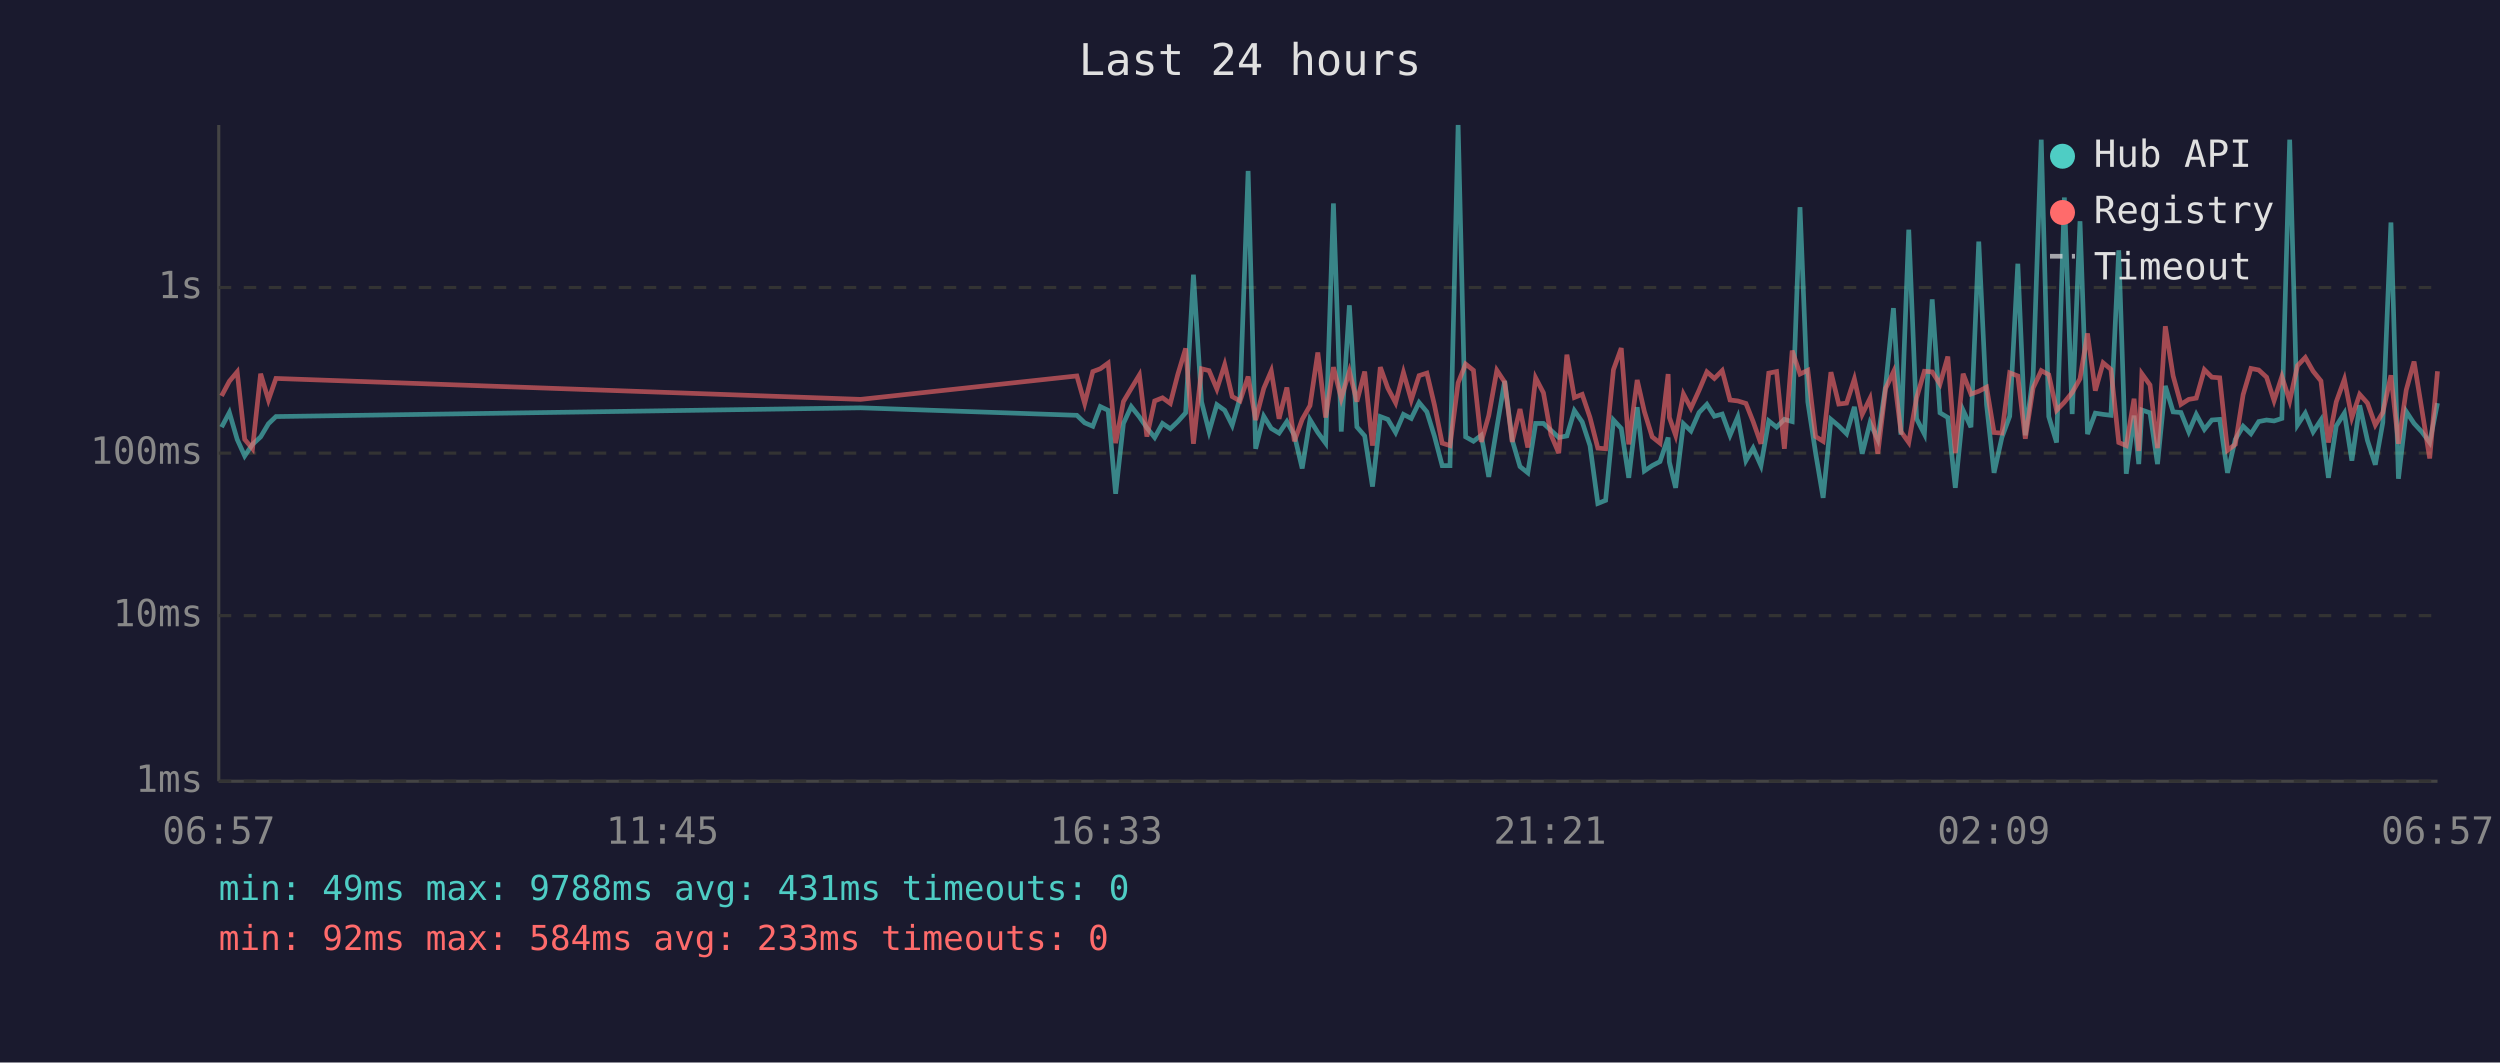
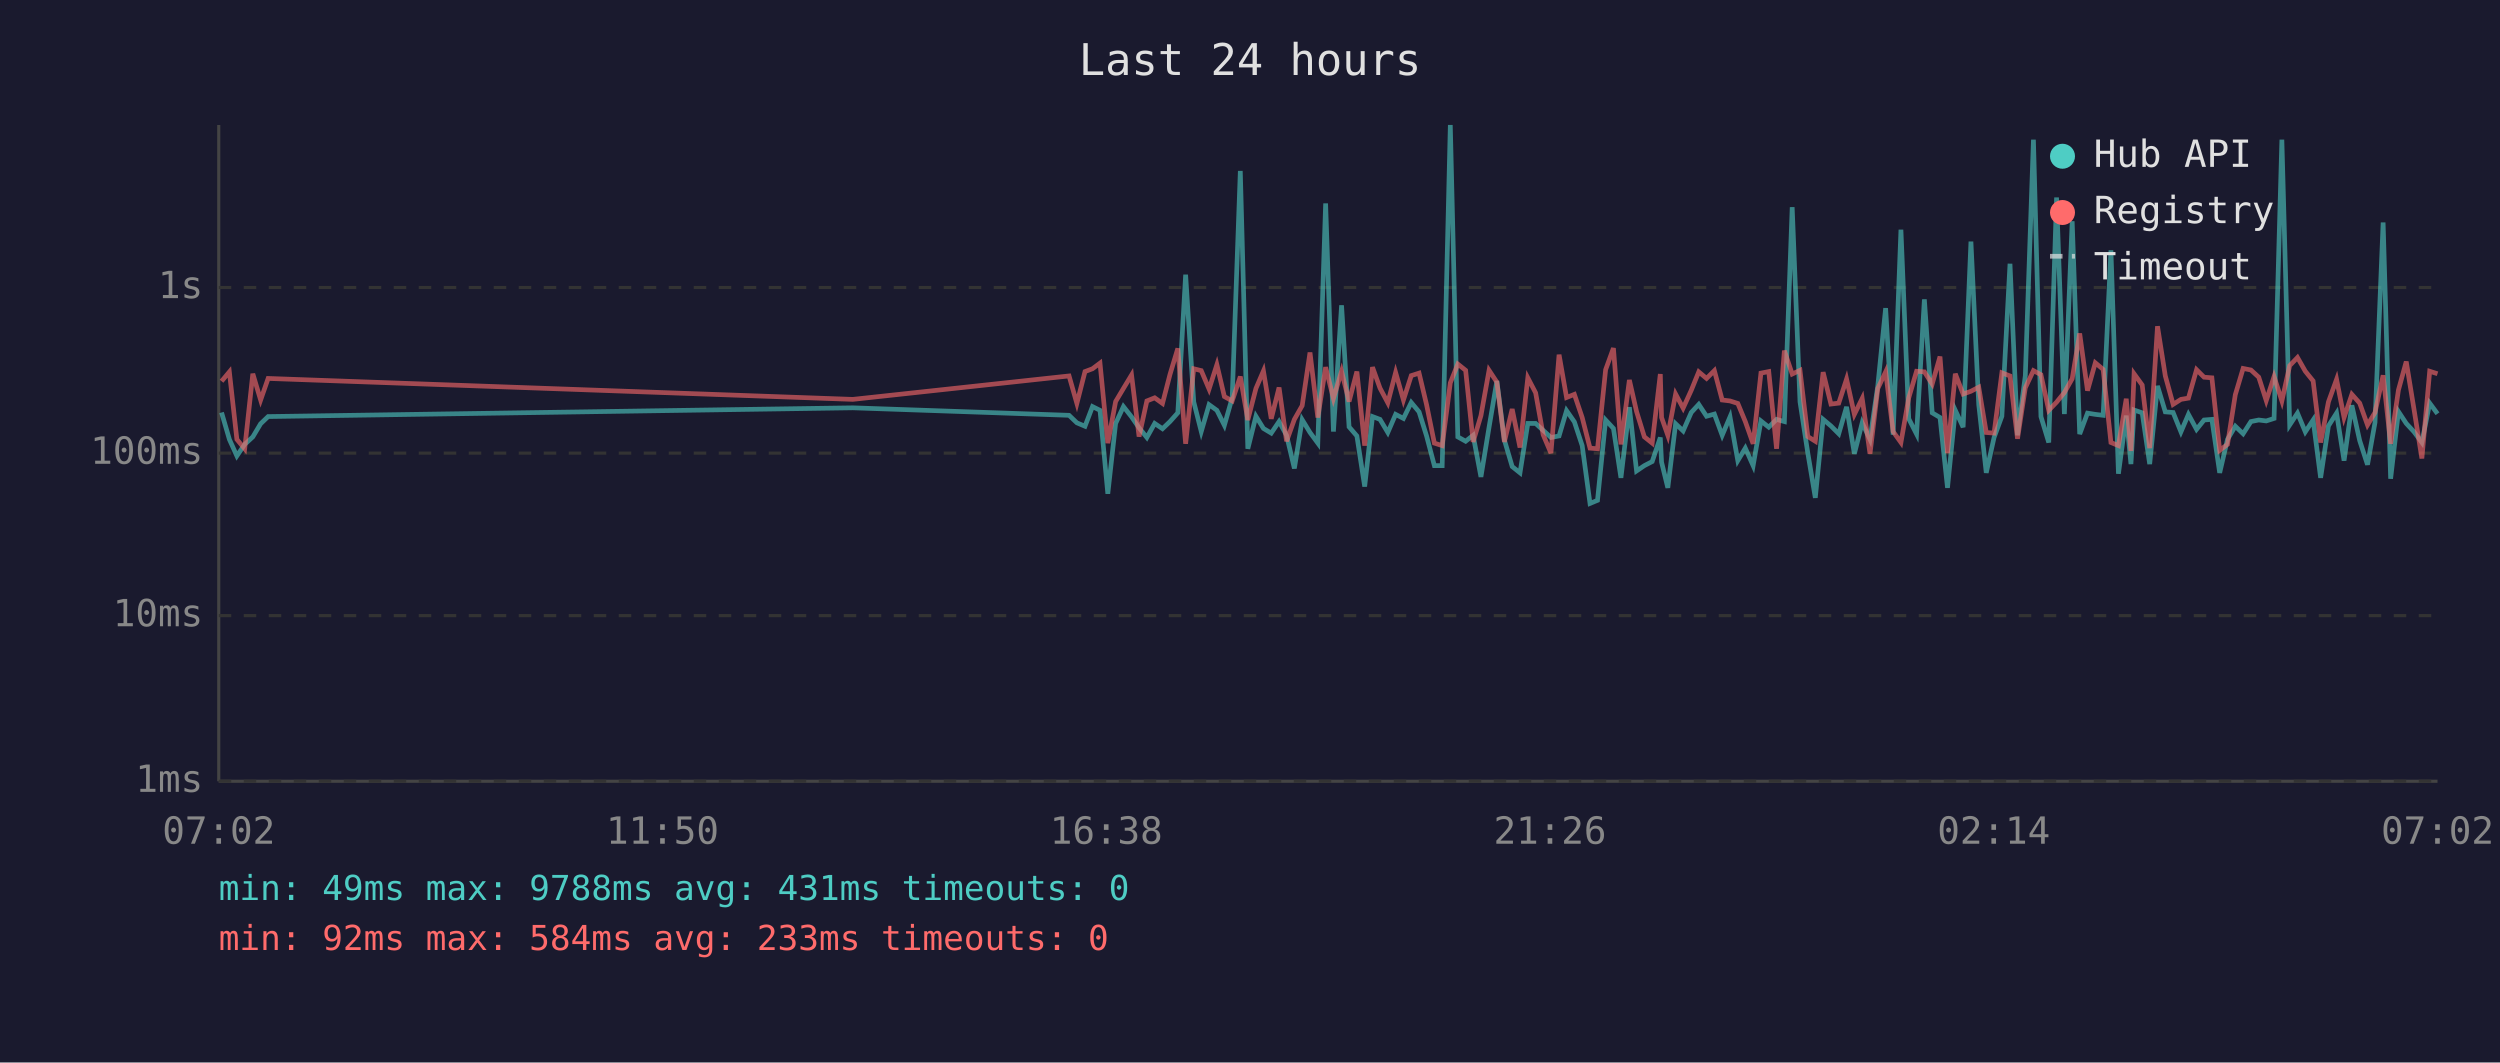
<svg xmlns="http://www.w3.org/2000/svg" viewBox="0 0 800 340" font-family="monospace" font-size="12">
  <rect width="800" height="340" fill="#1a1a2e" />
  <text x="400" y="24" fill="#e0e0e0" font-size="14" text-anchor="middle">Last 24 hours</text>
  <line x1="70" y1="40" x2="70" y2="250" stroke="#444" stroke-width="1" />
  <line x1="70" y1="250" x2="780" y2="250" stroke="#444" stroke-width="1" />
  <line x1="70" y1="250" x2="780" y2="250" stroke="#333" stroke-width="1" stroke-dasharray="4" />
  <text x="65" y="250" fill="#888" text-anchor="end" dominant-baseline="middle">1ms</text>
  <line x1="70" y1="197" x2="780" y2="197" stroke="#333" stroke-width="1" stroke-dasharray="4" />
  <text x="65" y="197" fill="#888" text-anchor="end" dominant-baseline="middle">10ms</text>
  <line x1="70" y1="145" x2="780" y2="145" stroke="#333" stroke-width="1" stroke-dasharray="4" />
  <text x="65" y="145" fill="#888" text-anchor="end" dominant-baseline="middle">100ms</text>
  <line x1="70" y1="92" x2="780" y2="92" stroke="#333" stroke-width="1" stroke-dasharray="4" />
  <text x="65" y="92" fill="#888" text-anchor="end" dominant-baseline="middle">1s</text>
-   <text x="70" y="270" fill="#888" text-anchor="middle">06:57</text>
-   <text x="212" y="270" fill="#888" text-anchor="middle">11:45</text>
-   <text x="354" y="270" fill="#888" text-anchor="middle">16:33</text>
-   <text x="496" y="270" fill="#888" text-anchor="middle">21:21</text>
-   <text x="638" y="270" fill="#888" text-anchor="middle">02:09</text>
-   <text x="780" y="270" fill="#888" text-anchor="middle">06:57</text>
-   <polyline points="70.9,136.7 73.4,132.0 75.9,140.6 78.3,145.9 80.8,142.2 83.4,139.8 85.9,135.6 88.3,133.3 275.4,130.5 344.6,132.9 347.1,135.3 349.7,136.4 352.1,130.1 354.6,131.3 357.0,158.0 359.5,135.5 362.0,130.1 364.6,133.4 367.0,136.9 369.5,140.0 372.0,135.5 374.5,137.2 376.9,134.9 379.4,132.1 381.9,87.9 384.5,128.6 386.9,138.1 389.4,129.5 391.9,131.3 394.3,136.1 396.8,127.3 399.4,54.7 401.8,143.6 404.4,133.2 406.8,137.1 409.3,138.6 411.8,134.9 414.2,139.3 416.7,149.9 419.2,134.3 421.7,138.4 424.2,141.8 426.7,65.1 429.2,138.1 431.8,97.7 434.2,136.6 436.7,139.5 439.2,155.7 441.7,133.3 444.1,134.2 446.6,138.4 449.1,132.6 451.6,133.9 454.1,128.8 456.6,131.8 459.0,139.5 461.5,149.0 464.0,149.0 466.6,40.0 469.0,139.8 471.5,141.2 474.0,139.3 476.4,152.6 479.0,136.7 481.5,121.9 483.9,140.8 486.4,149.3 488.9,151.3 491.4,135.5 493.9,135.5 496.3,137.7 498.8,140.0 501.4,139.5 503.8,131.4 506.3,135.0 508.8,142.6 511.3,161.1 513.8,160.1 516.3,134.4 518.8,137.1 521.2,152.9 523.9,130.3 526.2,150.7 528.7,149.0 531.2,147.7 533.8,140.0 534.2,147.9 536.2,156.1 538.7,135.6 541.1,137.9 543.7,132.0 546.2,129.4 548.6,133.2 551.1,132.5 553.6,139.3 556.1,133.4 558.7,147.4 561.0,143.4 563.5,149.0 566.0,134.7 568.5,136.7 571.0,134.2 573.5,134.9 576.0,66.3 578.5,128.6 581.0,145.0 583.4,159.3 585.9,134.2 588.4,136.3 590.9,138.8 593.4,130.2 595.9,145.2 598.4,135.3 600.9,140.6 603.4,123.4 605.9,98.6 608.3,139.1 610.8,73.5 613.3,134.0 615.8,138.9 618.3,95.8 620.8,132.1 623.3,133.6 625.7,156.1 628.2,131.3 630.7,136.7 633.2,77.3 635.7,129.5 638.1,151.3 640.6,140.0 643.1,133.2 645.7,84.4 648.1,139.3 650.6,120.2 653.2,44.7 655.6,133.3 658.1,141.6 660.6,63.2 663.1,132.5 665.6,70.8 668.0,138.9 670.5,132.2 673.0,132.6 675.5,132.9 678.0,80.1 680.4,151.6 682.9,133.0 684.4,148.5 685.4,131.2 688.0,132.1 690.4,148.5 692.9,123.5 695.4,131.8 697.9,132.0 700.4,138.2 702.8,132.6 705.4,137.4 707.8,134.4 710.3,134.2 712.8,151.3 715.3,140.6 717.8,136.4 720.3,138.8 722.8,134.9 725.3,134.4 727.7,134.7 730.2,133.9 732.7,44.7 735.2,136.0 737.7,132.2 740.2,138.2 742.7,134.4 745.1,152.9 747.6,136.3 750.2,132.2 752.6,147.4 755.1,129.7 757.6,141.0 760.1,148.7 762.5,135.2 765.1,71.2 767.5,153.2 770.0,131.7 772.5,135.5 775.0,138.2 777.5,141.6 780.0,129.0" fill="none" stroke="#4ecdc4" stroke-width="1.5" opacity="0.6" />
-   <polyline points="70.9,126.7 73.4,122.0 75.9,119.0 78.3,140.6 80.8,143.6 83.4,119.6 85.9,128.0 88.3,121.1 275.4,127.8 344.6,120.3 347.1,129.1 349.7,118.9 352.1,118.0 354.6,116.2 357.0,141.8 359.5,128.5 362.0,124.3 364.6,120.0 367.0,139.7 369.5,128.3 372.0,127.3 374.5,129.1 376.9,119.8 379.4,111.5 381.9,142.0 384.5,118.0 386.9,118.6 389.4,124.5 391.9,116.7 394.3,126.9 396.8,128.3 399.4,120.5 401.8,134.4 404.4,124.3 406.8,118.7 409.3,134.0 411.8,124.0 414.2,141.2 416.7,134.2 419.2,129.8 421.7,112.8 424.2,133.6 426.7,117.5 429.2,127.5 431.8,118.8 434.2,128.5 436.7,118.9 439.2,142.6 441.7,117.5 444.1,124.2 446.6,128.9 449.1,119.2 451.6,128.0 454.1,120.2 456.6,119.4 459.0,129.5 461.5,141.8 464.0,142.6 466.6,122.5 469.0,116.5 471.5,118.5 474.0,141.4 476.4,133.0 479.0,118.5 481.5,122.3 483.9,141.4 486.4,130.9 488.9,143.2 491.4,120.9 493.9,125.7 496.3,139.1 498.8,145.0 501.4,113.5 503.8,127.2 506.3,126.2 508.8,133.6 511.3,143.4 513.8,143.6 516.3,118.3 518.8,111.4 521.2,142.2 523.9,121.6 526.2,131.7 528.7,139.8 531.2,141.8 533.8,119.7 534.2,133.6 536.2,139.3 538.7,126.1 541.1,130.6 543.7,124.9 546.2,119.0 548.6,121.1 551.1,118.6 553.6,128.0 556.1,128.3 558.7,129.1 561.0,134.9 563.5,142.0 566.0,119.4 568.5,118.9 571.0,143.6 573.5,112.2 576.0,119.7 578.5,118.5 581.0,139.7 583.4,141.2 585.9,119.1 588.4,129.3 590.9,129.0 593.4,121.3 595.9,132.6 598.4,127.5 600.9,145.2 603.4,124.3 605.9,119.0 608.3,138.1 610.8,141.6 613.3,127.3 615.8,118.8 618.3,119.0 620.8,122.9 623.3,114.1 625.7,145.0 628.2,119.6 630.7,126.1 633.2,125.2 635.7,123.9 638.1,138.4 640.6,138.6 643.1,119.3 645.7,120.3 648.1,140.4 650.6,124.1 653.2,118.6 655.6,119.9 658.1,131.3 660.6,128.7 663.1,125.6 665.6,121.2 668.0,106.7 670.5,125.0 673.0,116.1 675.5,118.2 678.0,141.6 680.4,142.6 682.9,127.6 684.4,144.3 685.4,119.6 688.0,123.2 690.4,143.4 692.9,104.4 695.4,120.3 697.9,129.4 700.4,127.8 702.8,127.4 705.4,118.3 707.8,120.7 710.3,120.9 712.8,144.1 715.3,142.2 717.8,126.3 720.3,117.9 722.8,118.4 725.3,120.7 727.7,128.2 730.2,120.5 732.7,128.3 735.2,117.0 737.7,114.4 740.2,118.8 742.7,121.9 745.1,141.6 747.6,128.6 750.2,121.4 752.6,133.6 755.1,126.2 757.6,129.0 760.1,136.0 762.5,132.0 765.1,120.1 767.5,142.0 770.0,124.8 772.5,115.7 775.0,131.1 777.5,146.7 780.0,118.8" fill="none" stroke="#ff6b6b" stroke-width="1.5" opacity="0.6" />
+   <text x="70" y="270" fill="#888" text-anchor="middle">07:02</text>
+   <text x="212" y="270" fill="#888" text-anchor="middle">11:50</text>
+   <text x="354" y="270" fill="#888" text-anchor="middle">16:38</text>
+   <text x="496" y="270" fill="#888" text-anchor="middle">21:26</text>
+   <text x="638" y="270" fill="#888" text-anchor="middle">02:14</text>
+   <text x="780" y="270" fill="#888" text-anchor="middle">07:02</text>
+   <polyline points="70.9,132.0 73.4,140.6 75.8,145.9 78.3,142.2 80.9,139.8 83.4,135.6 85.8,133.3 272.9,130.5 342.1,132.9 344.6,135.3 347.2,136.4 349.6,130.1 352.0,131.3 354.5,158.0 357.0,135.5 359.5,130.1 362.1,133.4 364.5,136.9 367.0,140.0 369.5,135.5 372.0,137.2 374.4,134.9 376.9,132.1 379.4,87.9 382.0,128.6 384.4,138.1 386.9,129.5 389.4,131.3 391.8,136.1 394.3,127.3 396.9,54.7 399.3,143.6 401.9,133.2 404.3,137.1 406.8,138.6 409.3,134.9 411.7,139.3 414.2,149.9 416.7,134.3 419.2,138.4 421.7,141.8 424.2,65.1 426.7,138.1 429.3,97.7 431.7,136.6 434.2,139.5 436.7,155.7 439.2,133.3 441.6,134.2 444.1,138.4 446.6,132.6 449.1,133.9 451.6,128.8 454.1,131.8 456.5,139.5 459.0,149.0 461.5,149.0 464.1,40.0 466.5,139.8 469.0,141.2 471.4,139.3 473.9,152.6 476.5,136.7 479.0,121.9 481.4,140.8 483.9,149.3 486.4,151.3 488.9,135.5 491.4,135.5 493.8,137.7 496.3,140.0 498.9,139.5 501.3,131.4 503.8,135.0 506.3,142.6 508.8,161.1 511.2,160.1 513.8,134.4 516.3,137.1 518.7,152.9 521.4,130.3 523.7,150.7 526.2,149.0 528.7,147.7 531.3,140.0 531.7,147.9 533.7,156.1 536.2,135.6 538.6,137.9 541.2,132.0 543.6,129.4 546.1,133.2 548.6,132.5 551.1,139.3 553.6,133.4 556.1,147.4 558.5,143.4 561.0,149.0 563.5,134.7 566.0,136.7 568.5,134.2 571.0,134.9 573.5,66.3 576.0,128.6 578.5,145.0 580.9,159.3 583.4,134.2 585.9,136.3 588.4,138.8 590.9,130.2 593.4,145.2 595.9,135.3 598.4,140.6 600.9,123.4 603.4,98.6 605.8,139.1 608.3,73.5 610.8,134.0 613.3,138.9 615.8,95.8 618.3,132.1 620.8,133.6 623.2,156.1 625.7,131.3 628.2,136.7 630.7,77.3 633.2,129.5 635.6,151.3 638.1,140.0 640.6,133.2 643.2,84.4 645.6,139.3 648.1,120.2 650.7,44.7 653.1,133.3 655.6,141.6 658.1,63.2 660.6,132.5 663.1,70.8 665.5,138.9 668.0,132.2 670.5,132.6 673.0,132.9 675.5,80.1 677.9,151.6 680.4,133.0 681.9,148.5 682.9,131.2 685.5,132.1 687.9,148.5 690.4,123.5 692.9,131.8 695.4,132.0 697.9,138.2 700.3,132.6 702.9,137.4 705.3,134.4 707.8,134.2 710.3,151.3 712.8,140.6 715.3,136.4 717.8,138.8 720.3,134.9 722.8,134.4 725.2,134.7 727.7,133.9 730.2,44.7 732.7,136.0 735.2,132.2 737.7,138.2 740.2,134.4 742.6,152.9 745.1,136.3 747.7,132.2 750.1,147.4 752.6,129.7 755.1,141.0 757.6,148.7 760.0,135.2 762.6,71.2 765.0,153.2 767.5,131.7 770.0,135.5 772.5,138.2 775.0,141.6 777.5,129.0 780.0,132.4" fill="none" stroke="#4ecdc4" stroke-width="1.5" opacity="0.6" />
+   <polyline points="70.9,122.0 73.4,119.0 75.8,140.6 78.3,143.6 80.9,119.6 83.4,128.0 85.8,121.1 272.9,127.8 342.1,120.3 344.6,129.1 347.2,118.9 349.6,118.0 352.0,116.2 354.5,141.8 357.0,128.5 359.5,124.3 362.1,120.0 364.5,139.7 367.0,128.3 369.5,127.3 372.0,129.1 374.4,119.8 376.9,111.5 379.4,142.0 382.0,118.0 384.4,118.6 386.9,124.5 389.4,116.7 391.8,126.9 394.3,128.3 396.9,120.5 399.3,134.4 401.9,124.3 404.3,118.7 406.8,134.0 409.3,124.0 411.7,141.2 414.2,134.2 416.7,129.8 419.2,112.8 421.7,133.6 424.2,117.5 426.7,127.5 429.3,118.8 431.7,128.5 434.2,118.9 436.7,142.6 439.2,117.5 441.6,124.2 444.1,128.9 446.6,119.2 449.1,128.0 451.6,120.2 454.1,119.4 456.5,129.5 459.0,141.8 461.5,142.6 464.1,122.5 466.5,116.5 469.0,118.5 471.4,141.4 473.9,133.0 476.5,118.5 479.0,122.3 481.4,141.4 483.9,130.9 486.4,143.2 488.9,120.9 491.4,125.7 493.8,139.1 496.3,145.0 498.9,113.5 501.3,127.2 503.8,126.2 506.3,133.6 508.8,143.4 511.2,143.6 513.8,118.3 516.3,111.4 518.7,142.2 521.4,121.6 523.7,131.7 526.2,139.8 528.7,141.8 531.3,119.7 531.7,133.6 533.7,139.3 536.2,126.1 538.6,130.6 541.2,124.9 543.6,119.0 546.1,121.1 548.6,118.6 551.1,128.0 553.6,128.3 556.1,129.1 558.5,134.9 561.0,142.0 563.5,119.4 566.0,118.9 568.5,143.6 571.0,112.2 573.5,119.7 576.0,118.5 578.5,139.7 580.9,141.2 583.4,119.1 585.9,129.3 588.4,129.0 590.9,121.3 593.4,132.6 595.9,127.5 598.4,145.2 600.9,124.3 603.4,119.0 605.8,138.1 608.3,141.6 610.8,127.3 613.3,118.8 615.8,119.0 618.3,122.9 620.8,114.1 623.2,145.0 625.7,119.6 628.2,126.1 630.7,125.2 633.2,123.9 635.6,138.4 638.1,138.6 640.6,119.3 643.2,120.3 645.6,140.4 648.1,124.1 650.7,118.6 653.1,119.9 655.6,131.3 658.1,128.7 660.6,125.6 663.1,121.2 665.5,106.7 668.0,125.0 670.5,116.1 673.0,118.2 675.5,141.6 677.9,142.6 680.4,127.6 681.9,144.3 682.9,119.6 685.5,123.2 687.9,143.4 690.4,104.4 692.9,120.3 695.4,129.4 697.9,127.8 700.3,127.4 702.9,118.3 705.3,120.7 707.8,120.9 710.3,144.1 712.8,142.2 715.3,126.3 717.8,117.9 720.3,118.4 722.8,120.7 725.2,128.2 727.7,120.5 730.2,128.3 732.7,117.0 735.2,114.4 737.7,118.8 740.2,121.9 742.6,141.6 745.1,128.6 747.7,121.4 750.1,133.6 752.6,126.2 755.1,129.0 757.6,136.0 760.0,132.0 762.6,120.1 765.0,142.0 767.5,124.8 770.0,115.7 772.5,131.1 775.0,146.7 777.5,118.8 780.0,119.6" fill="none" stroke="#ff6b6b" stroke-width="1.5" opacity="0.6" />
  <circle cx="660" cy="50" r="4" fill="#4ecdc4" />
  <text x="670" y="50" fill="#e0e0e0" dominant-baseline="middle">Hub API</text>
  <circle cx="660" cy="68" r="4" fill="#ff6b6b" />
  <text x="670" y="68" fill="#e0e0e0" dominant-baseline="middle">Registry</text>
  <line x1="656" y1="82" x2="664" y2="82" stroke="#e0e0e0" stroke-width="1.5" stroke-dasharray="4,3" opacity="0.7" />
  <text x="670" y="86" fill="#e0e0e0" dominant-baseline="middle">Timeout</text>
  <text x="70" y="288" fill="#4ecdc4" font-size="11">min: 49ms  max: 9788ms  avg: 431ms  timeouts: 0</text>
  <text x="70" y="304" fill="#ff6b6b" font-size="11">min: 92ms  max: 584ms  avg: 233ms  timeouts: 0</text>
</svg>
